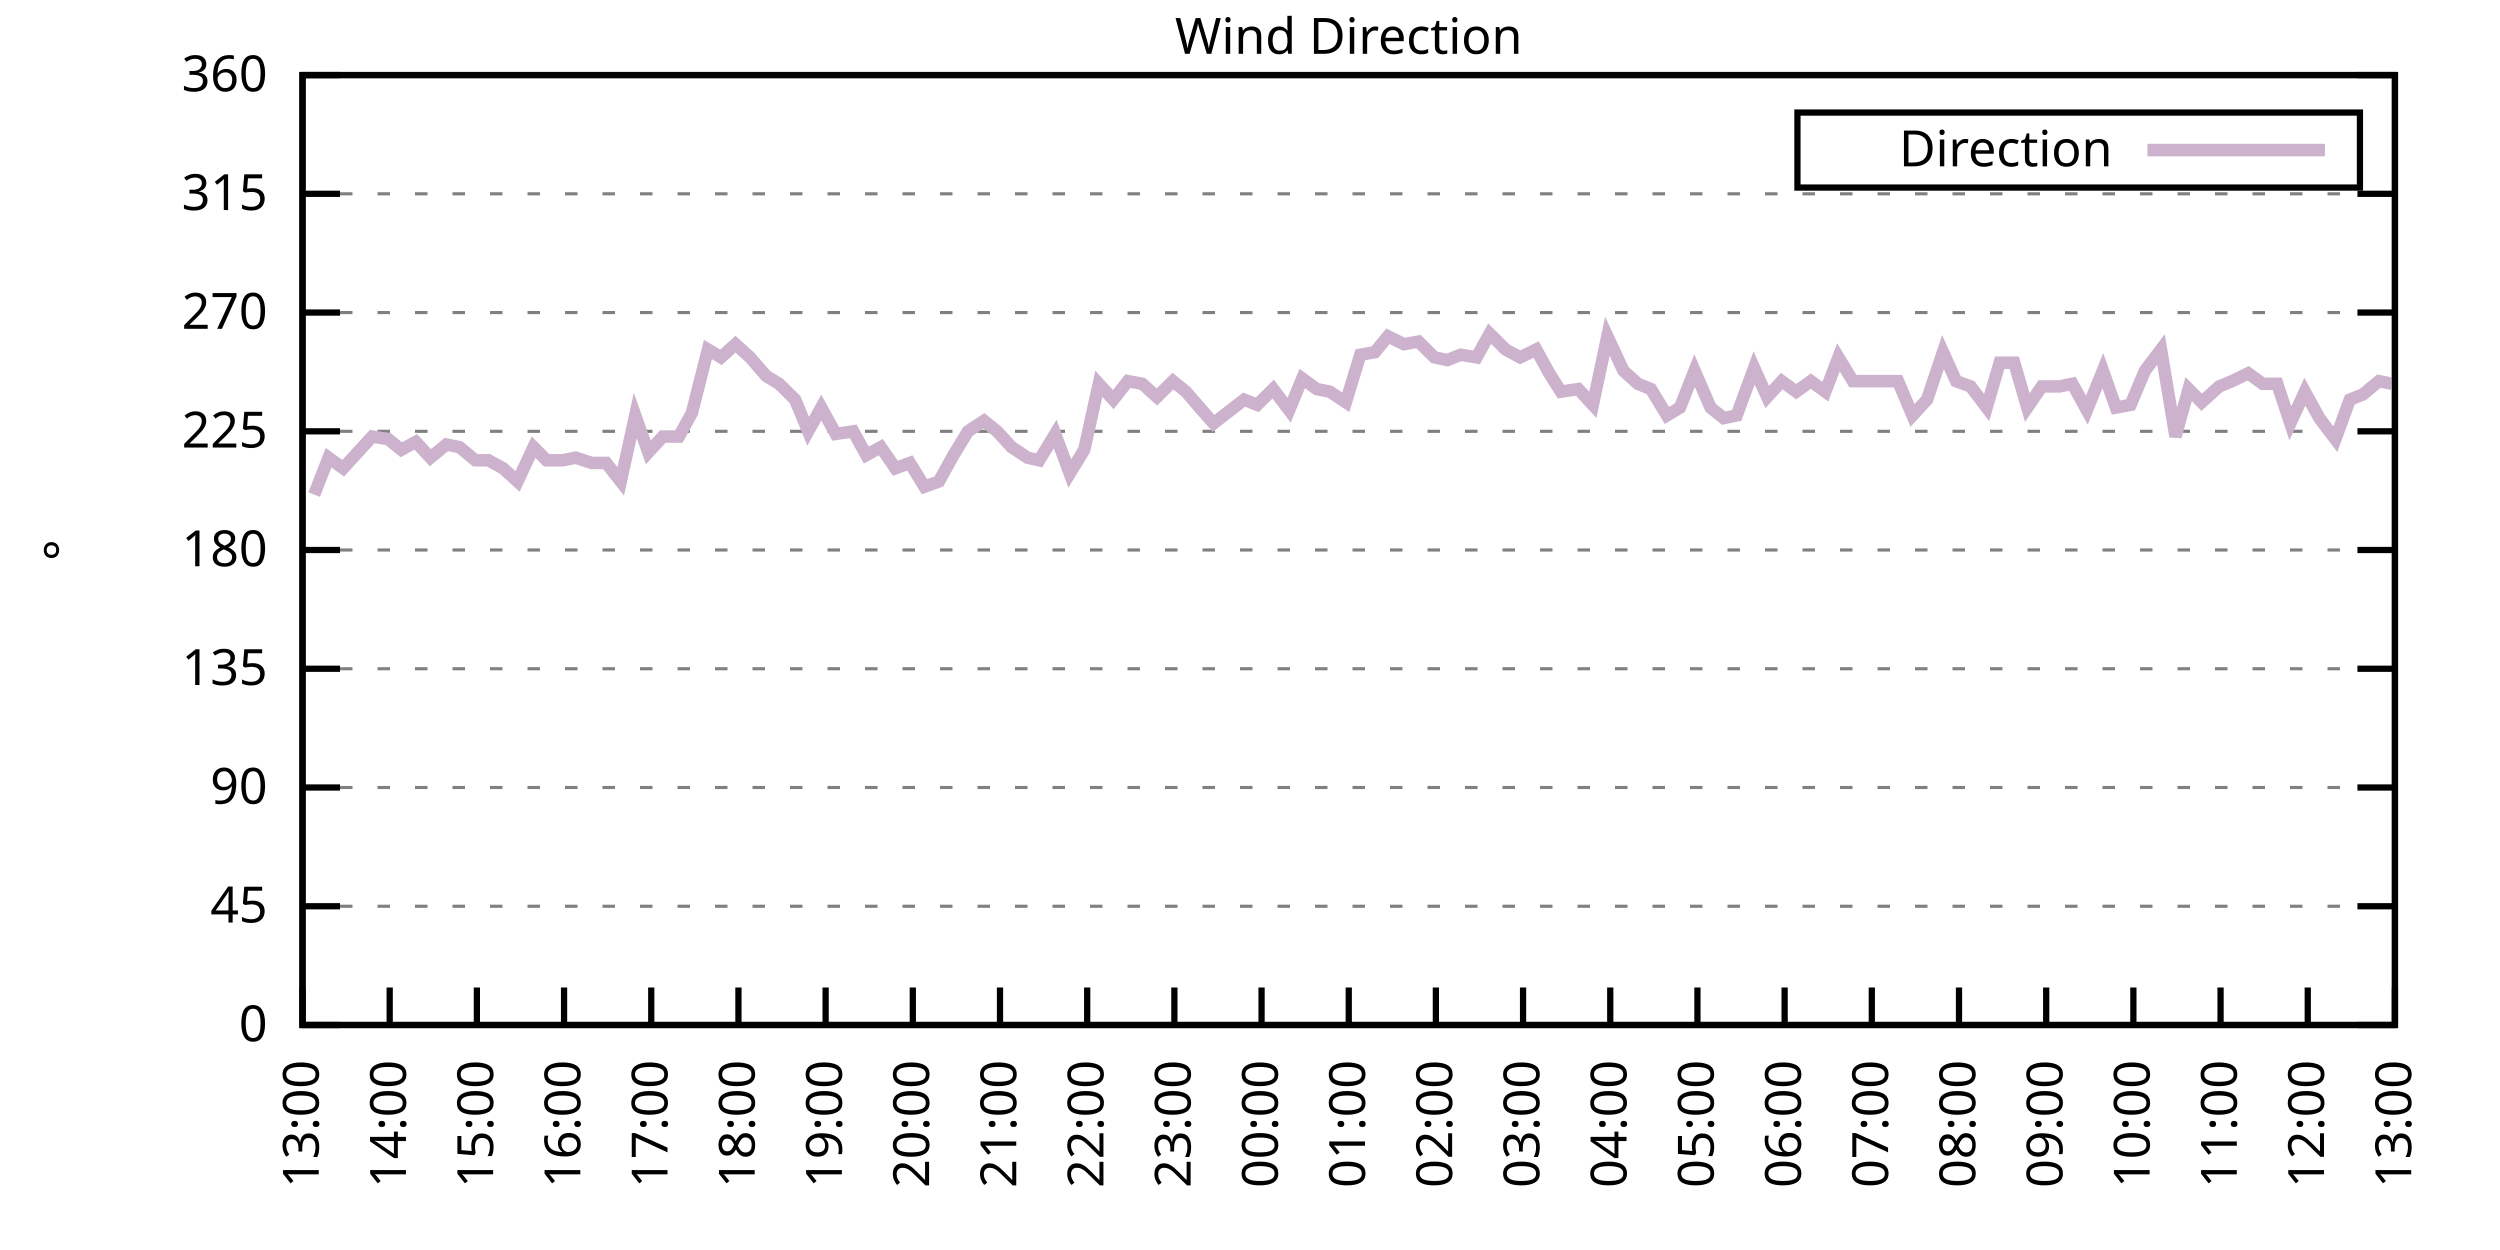
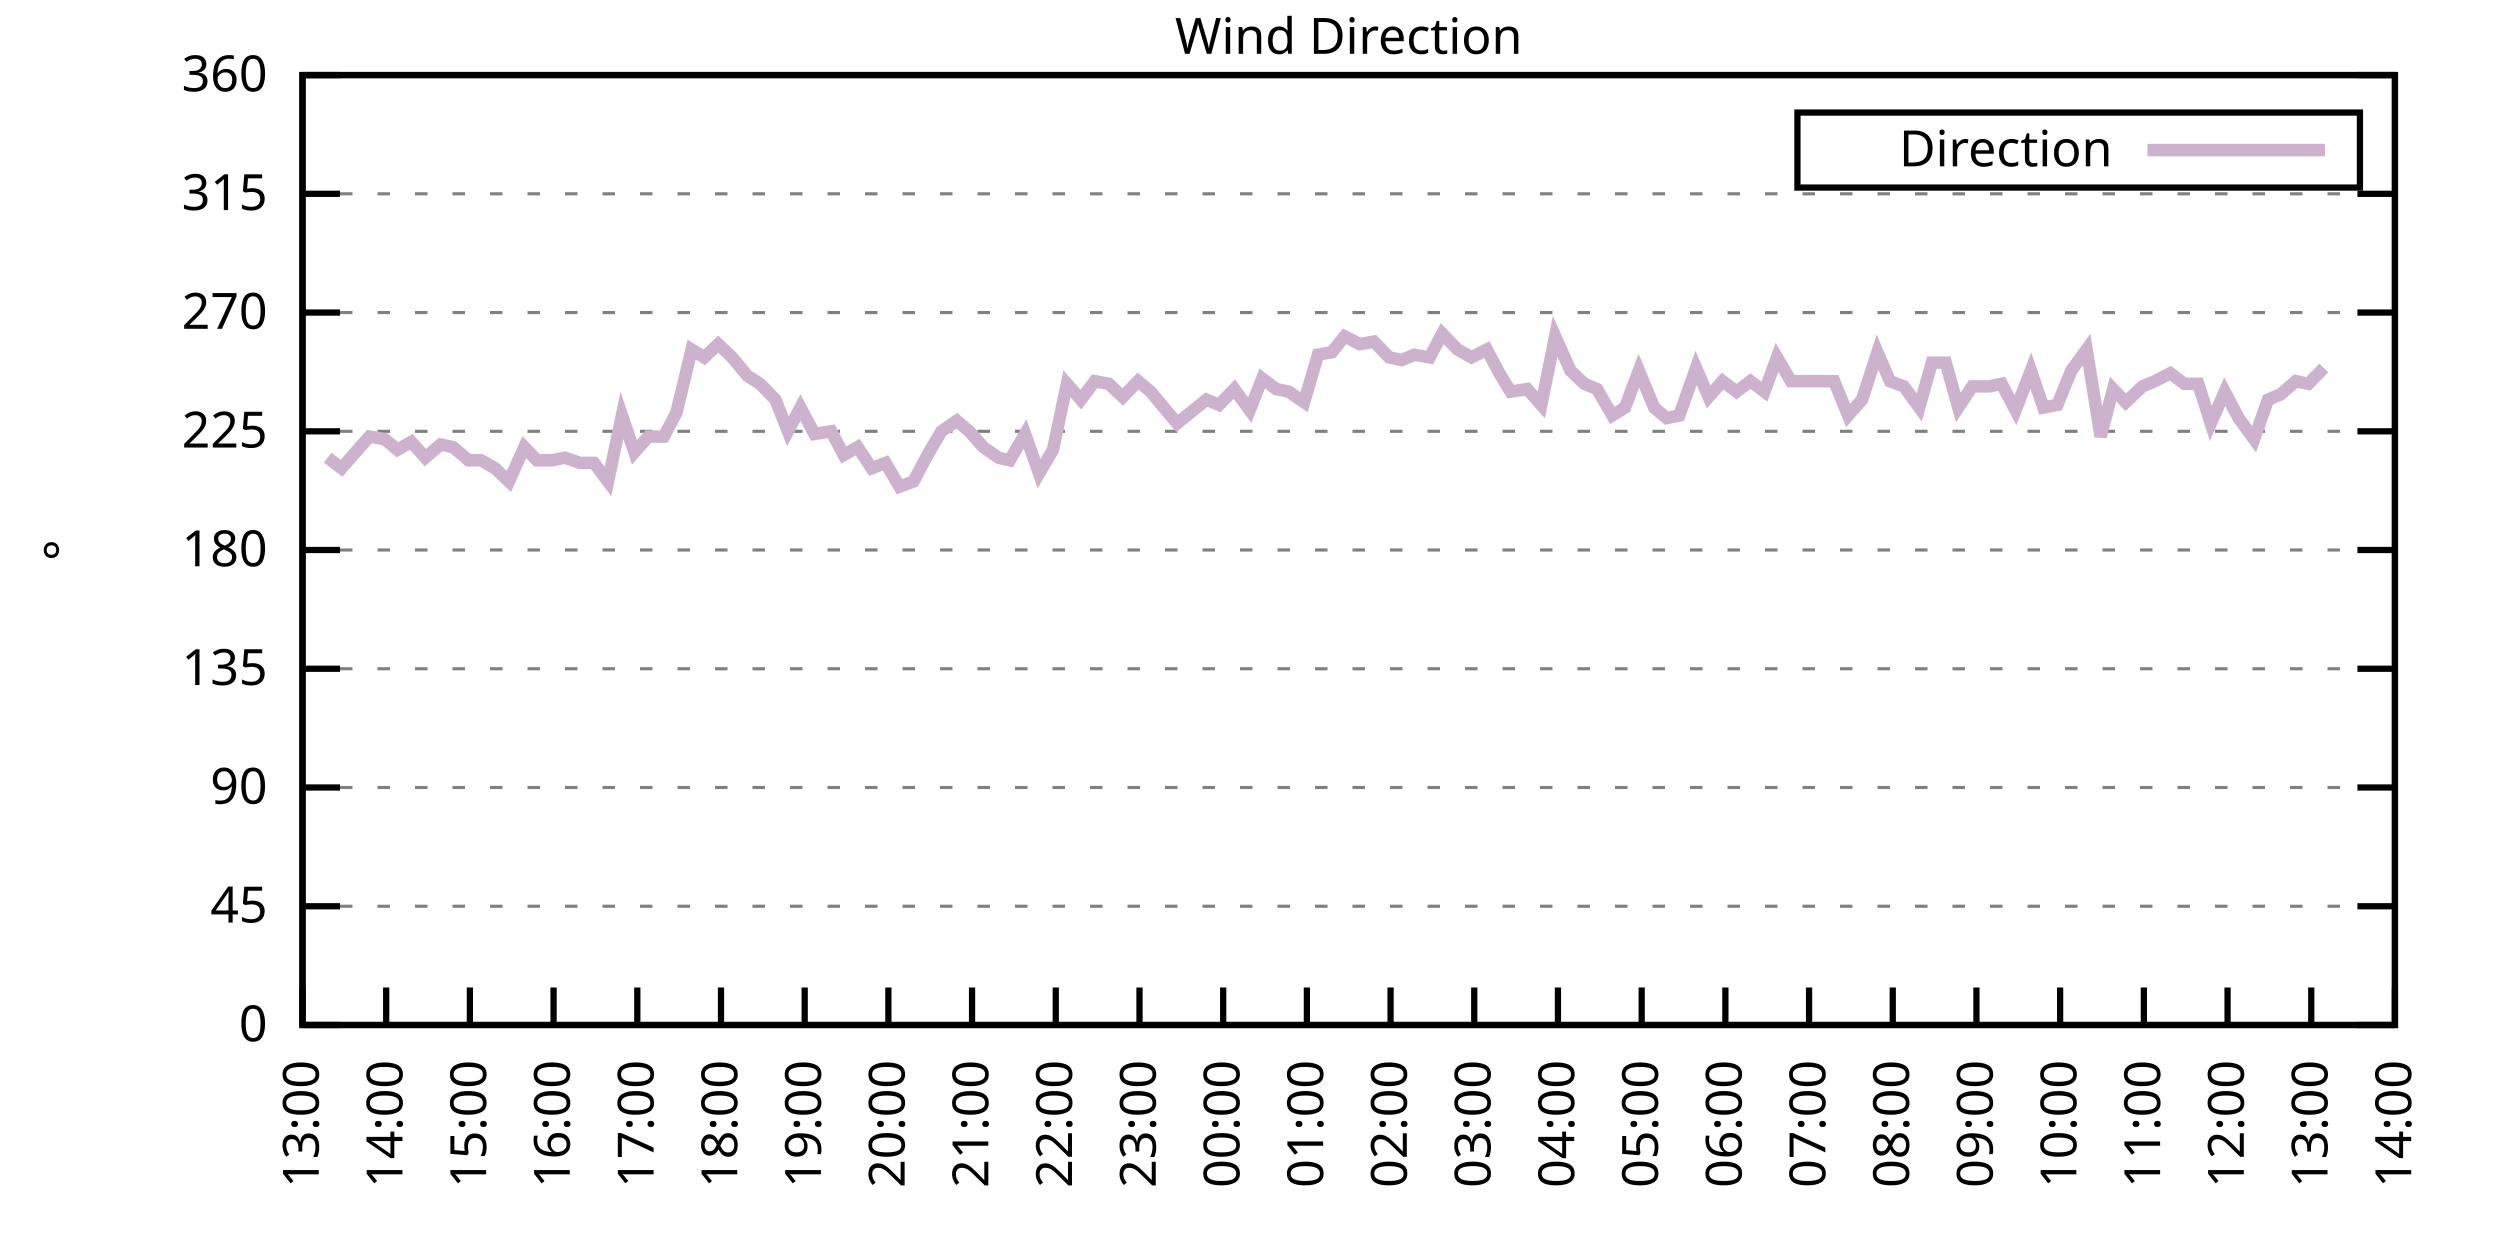
<svg xmlns="http://www.w3.org/2000/svg" xmlns:xlink="http://www.w3.org/1999/xlink" width="400" height="200" viewBox="0 0 400 200">
  <g id="gnuplot_canvas">
    <rect x="0" y="0" width="400" height="200" fill="none" />
    <defs>
      <circle id="gpDot" r="0.5" stroke-width="0.5" stroke="currentColor" />
      <path id="gpPt0" stroke-width="0.333" stroke="currentColor" d="M-1,0 h2 M0,-1 v2" />
      <path id="gpPt1" stroke-width="0.333" stroke="currentColor" d="M-1,-1 L1,1 M1,-1 L-1,1" />
      <path id="gpPt2" stroke-width="0.333" stroke="currentColor" d="M-1,0 L1,0 M0,-1 L0,1 M-1,-1 L1,1 M-1,1 L1,-1" />
      <rect id="gpPt3" stroke-width="0.333" stroke="currentColor" x="-1" y="-1" width="2" height="2" />
      <rect id="gpPt4" stroke-width="0.333" stroke="currentColor" fill="currentColor" x="-1" y="-1" width="2" height="2" />
      <circle id="gpPt5" stroke-width="0.333" stroke="currentColor" cx="0" cy="0" r="1" />
      <use xlink:href="#gpPt5" id="gpPt6" fill="currentColor" stroke="none" />
      <path id="gpPt7" stroke-width="0.333" stroke="currentColor" d="M0,-1.33 L-1.33,0.67 L1.33,0.67 z" />
      <use xlink:href="#gpPt7" id="gpPt8" fill="currentColor" stroke="none" />
      <use xlink:href="#gpPt7" id="gpPt9" stroke="currentColor" transform="rotate(180)" />
      <use xlink:href="#gpPt9" id="gpPt10" fill="currentColor" stroke="none" />
      <use xlink:href="#gpPt3" id="gpPt11" stroke="currentColor" transform="rotate(45)" />
      <use xlink:href="#gpPt11" id="gpPt12" fill="currentColor" stroke="none" />
      <path id="gpPt13" stroke-width="0.333" stroke="currentColor" d="M0,1.330 L1.265,0.411 L0.782,-1.067 L-0.782,-1.076 L-1.265,0.411 z" />
      <use xlink:href="#gpPt13" id="gpPt14" fill="currentColor" stroke="none" />
      <filter id="textbox" filterUnits="objectBoundingBox" x="0" y="0" height="1" width="1">
        <feFlood flood-color="white" flood-opacity="1" result="bgnd" />
        <feComposite in="SourceGraphic" in2="bgnd" operator="atop" />
      </filter>
      <filter id="greybox" filterUnits="objectBoundingBox" x="0" y="0" height="1" width="1">
        <feFlood flood-color="lightgrey" flood-opacity="1" result="grey" />
        <feComposite in="SourceGraphic" in2="grey" operator="atop" />
      </filter>
    </defs>
    <g fill="none" color="white" stroke="currentColor" stroke-width="1.00" stroke-linecap="butt" stroke-linejoin="miter">
</g>
    <g fill="none" color="black" stroke="currentColor" stroke-width="1.00" stroke-linecap="butt" stroke-linejoin="miter">
      <g stroke="none" shape-rendering="crispEdges">
        <polygon fill="rgb(255, 255, 255)" points="48.40,164.00 383.18,164.00 383.18,12.02 48.40,12.02 " />
      </g>
    </g>
    <g fill="none" color="black" stroke="currentColor" stroke-width="1.00" stroke-linecap="butt" stroke-linejoin="miter">
</g>
    <g fill="none" color="black" stroke="black" stroke-width="0.50" stroke-linecap="butt" stroke-linejoin="miter">
</g>
    <g fill="none" color="gray" stroke="currentColor" stroke-width="0.50" stroke-linecap="butt" stroke-linejoin="miter">
      <path stroke="gray" stroke-dasharray="2,4" class="gridline" d="M48.40,164.00 L383.19,164.00  " />
    </g>
    <g fill="none" color="gray" stroke="gray" stroke-width="1.00" stroke-linecap="butt" stroke-linejoin="miter">
</g>
    <g fill="none" color="black" stroke="currentColor" stroke-width="1.00" stroke-linecap="butt" stroke-linejoin="miter">
      <path stroke="black" d="M48.40,164.00 L54.40,164.00 M383.19,164.00 L377.19,164.00  " />
      <g transform="translate(42.80,166.60)" stroke="none" fill="black" font-family="Sans" font-size="8.00" text-anchor="end">
        <text>
          <tspan font-family="Sans"> 0</tspan>
        </text>
      </g>
    </g>
    <g fill="none" color="black" stroke="currentColor" stroke-width="1.00" stroke-linecap="butt" stroke-linejoin="miter">
</g>
    <g fill="none" color="black" stroke="black" stroke-width="0.50" stroke-linecap="butt" stroke-linejoin="miter">
</g>
    <g fill="none" color="gray" stroke="currentColor" stroke-width="0.50" stroke-linecap="butt" stroke-linejoin="miter">
      <path stroke="gray" stroke-dasharray="2,4" class="gridline" d="M48.40,145.00 L383.19,145.00  " />
    </g>
    <g fill="none" color="gray" stroke="gray" stroke-width="1.00" stroke-linecap="butt" stroke-linejoin="miter">
</g>
    <g fill="none" color="black" stroke="currentColor" stroke-width="1.00" stroke-linecap="butt" stroke-linejoin="miter">
      <path stroke="black" d="M48.40,145.00 L54.40,145.00 M383.19,145.00 L377.19,145.00  " />
      <g transform="translate(42.80,147.60)" stroke="none" fill="black" font-family="Sans" font-size="8.00" text-anchor="end">
        <text>
          <tspan font-family="Sans"> 45</tspan>
        </text>
      </g>
    </g>
    <g fill="none" color="black" stroke="currentColor" stroke-width="1.00" stroke-linecap="butt" stroke-linejoin="miter">
</g>
    <g fill="none" color="black" stroke="black" stroke-width="0.50" stroke-linecap="butt" stroke-linejoin="miter">
</g>
    <g fill="none" color="gray" stroke="currentColor" stroke-width="0.50" stroke-linecap="butt" stroke-linejoin="miter">
      <path stroke="gray" stroke-dasharray="2,4" class="gridline" d="M48.40,126.00 L383.19,126.00  " />
    </g>
    <g fill="none" color="gray" stroke="gray" stroke-width="1.00" stroke-linecap="butt" stroke-linejoin="miter">
</g>
    <g fill="none" color="black" stroke="currentColor" stroke-width="1.00" stroke-linecap="butt" stroke-linejoin="miter">
      <path stroke="black" d="M48.40,126.00 L54.40,126.00 M383.19,126.00 L377.19,126.00  " />
      <g transform="translate(42.80,128.60)" stroke="none" fill="black" font-family="Sans" font-size="8.00" text-anchor="end">
        <text>
          <tspan font-family="Sans"> 90</tspan>
        </text>
      </g>
    </g>
    <g fill="none" color="black" stroke="currentColor" stroke-width="1.00" stroke-linecap="butt" stroke-linejoin="miter">
</g>
    <g fill="none" color="black" stroke="black" stroke-width="0.50" stroke-linecap="butt" stroke-linejoin="miter">
</g>
    <g fill="none" color="gray" stroke="currentColor" stroke-width="0.50" stroke-linecap="butt" stroke-linejoin="miter">
      <path stroke="gray" stroke-dasharray="2,4" class="gridline" d="M48.40,107.00 L383.19,107.00  " />
    </g>
    <g fill="none" color="gray" stroke="gray" stroke-width="1.00" stroke-linecap="butt" stroke-linejoin="miter">
</g>
    <g fill="none" color="black" stroke="currentColor" stroke-width="1.00" stroke-linecap="butt" stroke-linejoin="miter">
      <path stroke="black" d="M48.40,107.00 L54.40,107.00 M383.19,107.00 L377.19,107.00  " />
      <g transform="translate(42.80,109.60)" stroke="none" fill="black" font-family="Sans" font-size="8.00" text-anchor="end">
        <text>
          <tspan font-family="Sans"> 135</tspan>
        </text>
      </g>
    </g>
    <g fill="none" color="black" stroke="currentColor" stroke-width="1.00" stroke-linecap="butt" stroke-linejoin="miter">
</g>
    <g fill="none" color="black" stroke="black" stroke-width="0.50" stroke-linecap="butt" stroke-linejoin="miter">
</g>
    <g fill="none" color="gray" stroke="currentColor" stroke-width="0.50" stroke-linecap="butt" stroke-linejoin="miter">
      <path stroke="gray" stroke-dasharray="2,4" class="gridline" d="M48.40,88.00 L383.19,88.00  " />
    </g>
    <g fill="none" color="gray" stroke="gray" stroke-width="1.00" stroke-linecap="butt" stroke-linejoin="miter">
</g>
    <g fill="none" color="black" stroke="currentColor" stroke-width="1.00" stroke-linecap="butt" stroke-linejoin="miter">
      <path stroke="black" d="M48.40,88.00 L54.40,88.00 M383.19,88.00 L377.19,88.00  " />
      <g transform="translate(42.80,90.60)" stroke="none" fill="black" font-family="Sans" font-size="8.00" text-anchor="end">
        <text>
          <tspan font-family="Sans"> 180</tspan>
        </text>
      </g>
    </g>
    <g fill="none" color="black" stroke="currentColor" stroke-width="1.00" stroke-linecap="butt" stroke-linejoin="miter">
</g>
    <g fill="none" color="black" stroke="black" stroke-width="0.50" stroke-linecap="butt" stroke-linejoin="miter">
</g>
    <g fill="none" color="gray" stroke="currentColor" stroke-width="0.50" stroke-linecap="butt" stroke-linejoin="miter">
      <path stroke="gray" stroke-dasharray="2,4" class="gridline" d="M48.40,69.01 L383.19,69.01  " />
    </g>
    <g fill="none" color="gray" stroke="gray" stroke-width="1.00" stroke-linecap="butt" stroke-linejoin="miter">
</g>
    <g fill="none" color="black" stroke="currentColor" stroke-width="1.00" stroke-linecap="butt" stroke-linejoin="miter">
      <path stroke="black" d="M48.40,69.01 L54.40,69.01 M383.19,69.01 L377.19,69.01  " />
      <g transform="translate(42.80,71.61)" stroke="none" fill="black" font-family="Sans" font-size="8.00" text-anchor="end">
        <text>
          <tspan font-family="Sans"> 225</tspan>
        </text>
      </g>
    </g>
    <g fill="none" color="black" stroke="currentColor" stroke-width="1.00" stroke-linecap="butt" stroke-linejoin="miter">
</g>
    <g fill="none" color="black" stroke="black" stroke-width="0.50" stroke-linecap="butt" stroke-linejoin="miter">
</g>
    <g fill="none" color="gray" stroke="currentColor" stroke-width="0.50" stroke-linecap="butt" stroke-linejoin="miter">
      <path stroke="gray" stroke-dasharray="2,4" class="gridline" d="M48.40,50.01 L383.19,50.01  " />
    </g>
    <g fill="none" color="gray" stroke="gray" stroke-width="1.00" stroke-linecap="butt" stroke-linejoin="miter">
</g>
    <g fill="none" color="black" stroke="currentColor" stroke-width="1.00" stroke-linecap="butt" stroke-linejoin="miter">
      <path stroke="black" d="M48.40,50.01 L54.40,50.01 M383.19,50.01 L377.19,50.01  " />
      <g transform="translate(42.80,52.61)" stroke="none" fill="black" font-family="Sans" font-size="8.00" text-anchor="end">
        <text>
          <tspan font-family="Sans"> 270</tspan>
        </text>
      </g>
    </g>
    <g fill="none" color="black" stroke="currentColor" stroke-width="1.00" stroke-linecap="butt" stroke-linejoin="miter">
</g>
    <g fill="none" color="black" stroke="black" stroke-width="0.50" stroke-linecap="butt" stroke-linejoin="miter">
</g>
    <g fill="none" color="gray" stroke="currentColor" stroke-width="0.50" stroke-linecap="butt" stroke-linejoin="miter">
      <path stroke="gray" stroke-dasharray="2,4" class="gridline" d="M48.40,31.01 L383.19,31.01  " />
    </g>
    <g fill="none" color="gray" stroke="gray" stroke-width="1.00" stroke-linecap="butt" stroke-linejoin="miter">
</g>
    <g fill="none" color="black" stroke="currentColor" stroke-width="1.00" stroke-linecap="butt" stroke-linejoin="miter">
      <path stroke="black" d="M48.40,31.01 L54.40,31.01 M383.19,31.01 L377.19,31.01  " />
      <g transform="translate(42.80,33.61)" stroke="none" fill="black" font-family="Sans" font-size="8.00" text-anchor="end">
        <text>
          <tspan font-family="Sans"> 315</tspan>
        </text>
      </g>
    </g>
    <g fill="none" color="black" stroke="currentColor" stroke-width="1.00" stroke-linecap="butt" stroke-linejoin="miter">
</g>
    <g fill="none" color="black" stroke="black" stroke-width="0.50" stroke-linecap="butt" stroke-linejoin="miter">
</g>
    <g fill="none" color="gray" stroke="currentColor" stroke-width="0.50" stroke-linecap="butt" stroke-linejoin="miter">
      <path stroke="gray" stroke-dasharray="2,4" class="gridline" d="M48.40,12.01 L383.19,12.01  " />
    </g>
    <g fill="none" color="gray" stroke="gray" stroke-width="1.00" stroke-linecap="butt" stroke-linejoin="miter">
</g>
    <g fill="none" color="black" stroke="currentColor" stroke-width="1.00" stroke-linecap="butt" stroke-linejoin="miter">
      <path stroke="black" d="M48.40,12.01 L54.40,12.01 M383.19,12.01 L377.19,12.01  " />
      <g transform="translate(42.80,14.61)" stroke="none" fill="black" font-family="Sans" font-size="8.00" text-anchor="end">
        <text>
          <tspan font-family="Sans"> 360</tspan>
        </text>
      </g>
    </g>
    <g fill="none" color="black" stroke="currentColor" stroke-width="1.00" stroke-linecap="butt" stroke-linejoin="miter">
      <path stroke="black" d="M48.40,164.00 L48.40,158.00  " />
      <g transform="translate(51.00,169.60) rotate(270.00)" stroke="none" fill="black" font-family="Sans" font-size="8.00" text-anchor="end">
        <text>
          <tspan font-family="Sans">13:00</tspan>
        </text>
      </g>
    </g>
    <g fill="none" color="black" stroke="currentColor" stroke-width="1.00" stroke-linecap="butt" stroke-linejoin="miter">
-       <path stroke="black" d="M62.35,164.00 L62.35,158.00  " />
-       <g transform="translate(64.95,169.60) rotate(270.00)" stroke="none" fill="black" font-family="Sans" font-size="8.00" text-anchor="end">
+       <path stroke="black" d="M61.79,164.00 L61.79,158.00  " />
+       <g transform="translate(64.39,169.60) rotate(270.00)" stroke="none" fill="black" font-family="Sans" font-size="8.00" text-anchor="end">
        <text>
          <tspan font-family="Sans">14:00</tspan>
        </text>
      </g>
    </g>
    <g fill="none" color="black" stroke="currentColor" stroke-width="1.00" stroke-linecap="butt" stroke-linejoin="miter">
-       <path stroke="black" d="M76.30,164.00 L76.30,158.00  " />
-       <g transform="translate(78.90,169.60) rotate(270.00)" stroke="none" fill="black" font-family="Sans" font-size="8.00" text-anchor="end">
+       <path stroke="black" d="M75.18,164.00 L75.18,158.00  " />
+       <g transform="translate(77.78,169.60) rotate(270.00)" stroke="none" fill="black" font-family="Sans" font-size="8.00" text-anchor="end">
        <text>
          <tspan font-family="Sans">15:00</tspan>
        </text>
      </g>
    </g>
    <g fill="none" color="black" stroke="currentColor" stroke-width="1.00" stroke-linecap="butt" stroke-linejoin="miter">
-       <path stroke="black" d="M90.25,164.00 L90.25,158.00  " />
-       <g transform="translate(92.85,169.60) rotate(270.00)" stroke="none" fill="black" font-family="Sans" font-size="8.00" text-anchor="end">
+       <path stroke="black" d="M88.57,164.00 L88.57,158.00  " />
+       <g transform="translate(91.17,169.60) rotate(270.00)" stroke="none" fill="black" font-family="Sans" font-size="8.00" text-anchor="end">
        <text>
          <tspan font-family="Sans">16:00</tspan>
        </text>
      </g>
    </g>
    <g fill="none" color="black" stroke="currentColor" stroke-width="1.00" stroke-linecap="butt" stroke-linejoin="miter">
-       <path stroke="black" d="M104.20,164.00 L104.20,158.00  " />
-       <g transform="translate(106.80,169.60) rotate(270.00)" stroke="none" fill="black" font-family="Sans" font-size="8.00" text-anchor="end">
+       <path stroke="black" d="M101.97,164.00 L101.97,158.00  " />
+       <g transform="translate(104.57,169.60) rotate(270.00)" stroke="none" fill="black" font-family="Sans" font-size="8.00" text-anchor="end">
        <text>
          <tspan font-family="Sans">17:00</tspan>
        </text>
      </g>
    </g>
    <g fill="none" color="black" stroke="currentColor" stroke-width="1.00" stroke-linecap="butt" stroke-linejoin="miter">
-       <path stroke="black" d="M118.15,164.00 L118.15,158.00  " />
-       <g transform="translate(120.75,169.60) rotate(270.00)" stroke="none" fill="black" font-family="Sans" font-size="8.00" text-anchor="end">
+       <path stroke="black" d="M115.36,164.00 L115.36,158.00  " />
+       <g transform="translate(117.96,169.60) rotate(270.00)" stroke="none" fill="black" font-family="Sans" font-size="8.00" text-anchor="end">
        <text>
          <tspan font-family="Sans">18:00</tspan>
        </text>
      </g>
    </g>
    <g fill="none" color="black" stroke="currentColor" stroke-width="1.00" stroke-linecap="butt" stroke-linejoin="miter">
-       <path stroke="black" d="M132.10,164.00 L132.10,158.00  " />
-       <g transform="translate(134.70,169.60) rotate(270.00)" stroke="none" fill="black" font-family="Sans" font-size="8.00" text-anchor="end">
+       <path stroke="black" d="M128.75,164.00 L128.75,158.00  " />
+       <g transform="translate(131.35,169.60) rotate(270.00)" stroke="none" fill="black" font-family="Sans" font-size="8.00" text-anchor="end">
        <text>
          <tspan font-family="Sans">19:00</tspan>
        </text>
      </g>
    </g>
    <g fill="none" color="black" stroke="currentColor" stroke-width="1.00" stroke-linecap="butt" stroke-linejoin="miter">
-       <path stroke="black" d="M146.05,164.00 L146.05,158.00  " />
-       <g transform="translate(148.65,169.60) rotate(270.00)" stroke="none" fill="black" font-family="Sans" font-size="8.00" text-anchor="end">
+       <path stroke="black" d="M142.14,164.00 L142.14,158.00  " />
+       <g transform="translate(144.74,169.60) rotate(270.00)" stroke="none" fill="black" font-family="Sans" font-size="8.00" text-anchor="end">
        <text>
          <tspan font-family="Sans">20:00</tspan>
        </text>
      </g>
    </g>
    <g fill="none" color="black" stroke="currentColor" stroke-width="1.00" stroke-linecap="butt" stroke-linejoin="miter">
-       <path stroke="black" d="M160.00,164.00 L160.00,158.00  " />
-       <g transform="translate(162.60,169.60) rotate(270.00)" stroke="none" fill="black" font-family="Sans" font-size="8.00" text-anchor="end">
+       <path stroke="black" d="M155.53,164.00 L155.53,158.00  " />
+       <g transform="translate(158.13,169.60) rotate(270.00)" stroke="none" fill="black" font-family="Sans" font-size="8.00" text-anchor="end">
        <text>
          <tspan font-family="Sans">21:00</tspan>
        </text>
      </g>
    </g>
    <g fill="none" color="black" stroke="currentColor" stroke-width="1.00" stroke-linecap="butt" stroke-linejoin="miter">
-       <path stroke="black" d="M173.95,164.00 L173.95,158.00  " />
-       <g transform="translate(176.55,169.60) rotate(270.00)" stroke="none" fill="black" font-family="Sans" font-size="8.00" text-anchor="end">
+       <path stroke="black" d="M168.92,164.00 L168.92,158.00  " />
+       <g transform="translate(171.52,169.60) rotate(270.00)" stroke="none" fill="black" font-family="Sans" font-size="8.00" text-anchor="end">
        <text>
          <tspan font-family="Sans">22:00</tspan>
        </text>
      </g>
    </g>
    <g fill="none" color="black" stroke="currentColor" stroke-width="1.00" stroke-linecap="butt" stroke-linejoin="miter">
-       <path stroke="black" d="M187.90,164.00 L187.90,158.00  " />
-       <g transform="translate(190.50,169.60) rotate(270.00)" stroke="none" fill="black" font-family="Sans" font-size="8.00" text-anchor="end">
+       <path stroke="black" d="M182.32,164.00 L182.32,158.00  " />
+       <g transform="translate(184.92,169.60) rotate(270.00)" stroke="none" fill="black" font-family="Sans" font-size="8.00" text-anchor="end">
        <text>
          <tspan font-family="Sans">23:00</tspan>
        </text>
      </g>
    </g>
    <g fill="none" color="black" stroke="currentColor" stroke-width="1.00" stroke-linecap="butt" stroke-linejoin="miter">
-       <path stroke="black" d="M201.85,164.00 L201.85,158.00  " />
-       <g transform="translate(204.45,169.60) rotate(270.00)" stroke="none" fill="black" font-family="Sans" font-size="8.00" text-anchor="end">
+       <path stroke="black" d="M195.71,164.00 L195.71,158.00  " />
+       <g transform="translate(198.31,169.60) rotate(270.00)" stroke="none" fill="black" font-family="Sans" font-size="8.00" text-anchor="end">
        <text>
          <tspan font-family="Sans">00:00</tspan>
        </text>
      </g>
    </g>
    <g fill="none" color="black" stroke="currentColor" stroke-width="1.00" stroke-linecap="butt" stroke-linejoin="miter">
-       <path stroke="black" d="M215.80,164.00 L215.80,158.00  " />
-       <g transform="translate(218.40,169.60) rotate(270.00)" stroke="none" fill="black" font-family="Sans" font-size="8.00" text-anchor="end">
+       <path stroke="black" d="M209.10,164.00 L209.10,158.00  " />
+       <g transform="translate(211.70,169.60) rotate(270.00)" stroke="none" fill="black" font-family="Sans" font-size="8.00" text-anchor="end">
        <text>
          <tspan font-family="Sans">01:00</tspan>
        </text>
      </g>
    </g>
    <g fill="none" color="black" stroke="currentColor" stroke-width="1.00" stroke-linecap="butt" stroke-linejoin="miter">
-       <path stroke="black" d="M229.74,164.00 L229.74,158.00  " />
-       <g transform="translate(232.34,169.60) rotate(270.00)" stroke="none" fill="black" font-family="Sans" font-size="8.00" text-anchor="end">
+       <path stroke="black" d="M222.49,164.00 L222.49,158.00  " />
+       <g transform="translate(225.09,169.60) rotate(270.00)" stroke="none" fill="black" font-family="Sans" font-size="8.00" text-anchor="end">
        <text>
          <tspan font-family="Sans">02:00</tspan>
        </text>
      </g>
    </g>
    <g fill="none" color="black" stroke="currentColor" stroke-width="1.00" stroke-linecap="butt" stroke-linejoin="miter">
-       <path stroke="black" d="M243.69,164.00 L243.69,158.00  " />
-       <g transform="translate(246.29,169.60) rotate(270.00)" stroke="none" fill="black" font-family="Sans" font-size="8.00" text-anchor="end">
+       <path stroke="black" d="M235.88,164.00 L235.88,158.00  " />
+       <g transform="translate(238.48,169.60) rotate(270.00)" stroke="none" fill="black" font-family="Sans" font-size="8.00" text-anchor="end">
        <text>
          <tspan font-family="Sans">03:00</tspan>
        </text>
      </g>
    </g>
    <g fill="none" color="black" stroke="currentColor" stroke-width="1.00" stroke-linecap="butt" stroke-linejoin="miter">
-       <path stroke="black" d="M257.64,164.00 L257.64,158.00  " />
-       <g transform="translate(260.24,169.60) rotate(270.00)" stroke="none" fill="black" font-family="Sans" font-size="8.00" text-anchor="end">
+       <path stroke="black" d="M249.27,164.00 L249.27,158.00  " />
+       <g transform="translate(251.87,169.60) rotate(270.00)" stroke="none" fill="black" font-family="Sans" font-size="8.00" text-anchor="end">
        <text>
          <tspan font-family="Sans">04:00</tspan>
        </text>
      </g>
    </g>
    <g fill="none" color="black" stroke="currentColor" stroke-width="1.00" stroke-linecap="butt" stroke-linejoin="miter">
-       <path stroke="black" d="M271.59,164.00 L271.59,158.00  " />
-       <g transform="translate(274.19,169.60) rotate(270.00)" stroke="none" fill="black" font-family="Sans" font-size="8.00" text-anchor="end">
+       <path stroke="black" d="M262.67,164.00 L262.67,158.00  " />
+       <g transform="translate(265.27,169.60) rotate(270.00)" stroke="none" fill="black" font-family="Sans" font-size="8.00" text-anchor="end">
        <text>
          <tspan font-family="Sans">05:00</tspan>
        </text>
      </g>
    </g>
    <g fill="none" color="black" stroke="currentColor" stroke-width="1.00" stroke-linecap="butt" stroke-linejoin="miter">
-       <path stroke="black" d="M285.54,164.00 L285.54,158.00  " />
-       <g transform="translate(288.14,169.60) rotate(270.00)" stroke="none" fill="black" font-family="Sans" font-size="8.00" text-anchor="end">
+       <path stroke="black" d="M276.06,164.00 L276.06,158.00  " />
+       <g transform="translate(278.66,169.60) rotate(270.00)" stroke="none" fill="black" font-family="Sans" font-size="8.00" text-anchor="end">
        <text>
          <tspan font-family="Sans">06:00</tspan>
        </text>
      </g>
    </g>
    <g fill="none" color="black" stroke="currentColor" stroke-width="1.00" stroke-linecap="butt" stroke-linejoin="miter">
-       <path stroke="black" d="M299.49,164.00 L299.49,158.00  " />
-       <g transform="translate(302.09,169.60) rotate(270.00)" stroke="none" fill="black" font-family="Sans" font-size="8.00" text-anchor="end">
+       <path stroke="black" d="M289.45,164.00 L289.45,158.00  " />
+       <g transform="translate(292.05,169.60) rotate(270.00)" stroke="none" fill="black" font-family="Sans" font-size="8.00" text-anchor="end">
        <text>
          <tspan font-family="Sans">07:00</tspan>
        </text>
      </g>
    </g>
    <g fill="none" color="black" stroke="currentColor" stroke-width="1.00" stroke-linecap="butt" stroke-linejoin="miter">
-       <path stroke="black" d="M313.44,164.00 L313.44,158.00  " />
-       <g transform="translate(316.04,169.60) rotate(270.00)" stroke="none" fill="black" font-family="Sans" font-size="8.00" text-anchor="end">
+       <path stroke="black" d="M302.84,164.00 L302.84,158.00  " />
+       <g transform="translate(305.44,169.60) rotate(270.00)" stroke="none" fill="black" font-family="Sans" font-size="8.00" text-anchor="end">
        <text>
          <tspan font-family="Sans">08:00</tspan>
        </text>
      </g>
    </g>
    <g fill="none" color="black" stroke="currentColor" stroke-width="1.00" stroke-linecap="butt" stroke-linejoin="miter">
-       <path stroke="black" d="M327.39,164.00 L327.39,158.00  " />
-       <g transform="translate(329.99,169.60) rotate(270.00)" stroke="none" fill="black" font-family="Sans" font-size="8.00" text-anchor="end">
+       <path stroke="black" d="M316.23,164.00 L316.23,158.00  " />
+       <g transform="translate(318.83,169.60) rotate(270.00)" stroke="none" fill="black" font-family="Sans" font-size="8.00" text-anchor="end">
        <text>
          <tspan font-family="Sans">09:00</tspan>
        </text>
      </g>
    </g>
    <g fill="none" color="black" stroke="currentColor" stroke-width="1.00" stroke-linecap="butt" stroke-linejoin="miter">
-       <path stroke="black" d="M341.34,164.00 L341.34,158.00  " />
-       <g transform="translate(343.94,169.60) rotate(270.00)" stroke="none" fill="black" font-family="Sans" font-size="8.00" text-anchor="end">
+       <path stroke="black" d="M329.62,164.00 L329.62,158.00  " />
+       <g transform="translate(332.22,169.60) rotate(270.00)" stroke="none" fill="black" font-family="Sans" font-size="8.00" text-anchor="end">
        <text>
          <tspan font-family="Sans">10:00</tspan>
        </text>
      </g>
    </g>
    <g fill="none" color="black" stroke="currentColor" stroke-width="1.00" stroke-linecap="butt" stroke-linejoin="miter">
-       <path stroke="black" d="M355.29,164.00 L355.29,158.00  " />
-       <g transform="translate(357.89,169.60) rotate(270.00)" stroke="none" fill="black" font-family="Sans" font-size="8.00" text-anchor="end">
+       <path stroke="black" d="M343.02,164.00 L343.02,158.00  " />
+       <g transform="translate(345.62,169.60) rotate(270.00)" stroke="none" fill="black" font-family="Sans" font-size="8.00" text-anchor="end">
        <text>
          <tspan font-family="Sans">11:00</tspan>
        </text>
      </g>
    </g>
    <g fill="none" color="black" stroke="currentColor" stroke-width="1.00" stroke-linecap="butt" stroke-linejoin="miter">
-       <path stroke="black" d="M369.24,164.00 L369.24,158.00  " />
-       <g transform="translate(371.84,169.60) rotate(270.00)" stroke="none" fill="black" font-family="Sans" font-size="8.00" text-anchor="end">
+       <path stroke="black" d="M356.41,164.00 L356.41,158.00  " />
+       <g transform="translate(359.01,169.60) rotate(270.00)" stroke="none" fill="black" font-family="Sans" font-size="8.00" text-anchor="end">
        <text>
          <tspan font-family="Sans">12:00</tspan>
+         </text>
+       </g>
+     </g>
+     <g fill="none" color="black" stroke="currentColor" stroke-width="1.00" stroke-linecap="butt" stroke-linejoin="miter">
+       <path stroke="black" d="M369.80,164.00 L369.80,158.00  " />
+       <g transform="translate(372.40,169.60) rotate(270.00)" stroke="none" fill="black" font-family="Sans" font-size="8.00" text-anchor="end">
+         <text>
+           <tspan font-family="Sans">13:00</tspan>
        </text>
      </g>
    </g>
    <g fill="none" color="black" stroke="currentColor" stroke-width="1.00" stroke-linecap="butt" stroke-linejoin="miter">
      <path stroke="black" d="M383.19,164.00 L383.19,158.00  " />
      <g transform="translate(385.79,169.60) rotate(270.00)" stroke="none" fill="black" font-family="Sans" font-size="8.00" text-anchor="end">
        <text>
-           <tspan font-family="Sans">13:00</tspan>
+           <tspan font-family="Sans">14:00</tspan>
        </text>
      </g>
    </g>
    <g fill="none" color="black" stroke="currentColor" stroke-width="1.00" stroke-linecap="butt" stroke-linejoin="miter">
</g>
    <g fill="none" color="black" stroke="currentColor" stroke-width="1.00" stroke-linecap="butt" stroke-linejoin="miter">
      <path stroke="black" d="M48.40,12.01 L48.40,164.00 L383.19,164.00 L383.19,12.01 L48.40,12.01 Z  " />
    </g>
    <g fill="none" color="black" stroke="currentColor" stroke-width="1.00" stroke-linecap="butt" stroke-linejoin="miter">
</g>
    <g fill="none" color="black" stroke="currentColor" stroke-width="1.00" stroke-linecap="butt" stroke-linejoin="miter">
      <path stroke="black" d="M287.59,30.01 L287.59,18.01 L377.59,18.01 L377.59,30.01 L287.59,30.01 Z  " />
    </g>
    <g id="Wind_direction_plot_1">
      <g fill="none" color="white" stroke="black" stroke-width="2.00" stroke-linecap="butt" stroke-linejoin="miter">
</g>
      <g fill="none" color="black" stroke="currentColor" stroke-width="2.00" stroke-linecap="butt" stroke-linejoin="miter">
        <g transform="translate(337.99,26.61)" stroke="none" fill="black" font-family="Sans" font-size="8.00" text-anchor="end">
          <text>
            <tspan font-family="Sans">Direction</tspan>
          </text>
        </g>
      </g>
      <g fill="none" color="black" stroke="currentColor" stroke-width="2.00" stroke-linecap="butt" stroke-linejoin="miter">
-         <path stroke="rgb(204, 178, 204)" d="M343.59,24.01 L371.99,24.01 M50.26,79.14 L52.58,73.23 L54.91,74.92 L57.23,72.38 L59.56,69.85 L62.12,70.27   L64.21,71.96 L66.53,70.70 L68.86,73.23 L71.42,71.12 L73.51,71.54 L76.07,73.65 L78.16,73.65 L80.48,74.92   L82.81,77.03 L85.37,71.54 L87.46,73.65 L90.02,73.65 L92.11,73.23 L94.67,74.07 L96.99,74.07 L99.32,77.03   L101.64,66.47 L103.73,72.38 L106.06,69.85 L108.62,69.85 L110.71,66.05 L113.27,55.92 L115.36,57.18 L117.68,55.07   L120.01,57.18 L122.57,60.14 L124.66,61.41 L127.22,63.94 L129.31,69.01 L131.40,65.21 L133.72,69.43 L136.51,69.01   L138.61,72.81 L140.93,71.54 L143.26,74.92 L145.58,74.07 L147.91,77.87 L150.23,77.03 L152.56,72.81 L154.88,69.01   L157.44,67.32 L159.53,69.01 L161.86,71.54 L164.41,73.23 L166.27,73.65 L168.83,69.43 L171.16,75.76 L173.48,71.96   L175.81,61.41 L178.13,63.94 L180.46,60.98 L182.78,61.41 L185.11,63.52 L187.66,60.98 L189.76,62.67 L192.31,65.63   L194.17,67.74 L199.06,63.94 L201.15,64.78 L203.71,62.25 L206.26,65.63 L208.36,60.56 L210.68,62.25 L212.77,62.67   L215.33,64.36 L217.65,56.76 L219.98,56.34 L222.07,53.81 L224.63,55.07 L226.95,54.65 L229.51,57.18 L231.60,57.61   L233.70,56.76 L236.25,57.18 L238.35,53.39 L240.90,55.92 L243.23,57.18 L245.79,55.92 L247.88,59.72 L249.74,62.67   L252.53,62.25 L254.85,64.78 L257.18,53.81 L259.74,59.30 L262.06,61.41 L264.15,62.25 L266.71,66.47 L268.80,65.21   L271.13,59.30 L273.69,65.21 L275.78,66.90 L277.87,66.47 L280.66,58.87 L282.75,63.52 L285.08,60.98 L287.40,62.67   L289.73,60.98 L292.05,62.67 L294.15,57.18 L296.47,60.98 L298.80,60.98 L301.35,60.98 L303.68,60.98 L306.00,66.47   L308.33,63.94 L310.88,56.34 L312.98,60.98 L315.30,61.83 L317.86,65.21 L319.95,58.03 L322.28,58.03 L324.37,65.21   L326.69,61.83 L329.48,61.83 L331.58,61.41 L333.90,65.63 L336.46,59.30 L338.55,65.21 L340.88,64.78 L343.20,59.30   L345.76,55.92 L348.08,69.85 L350.18,62.25 L352.27,64.36 L355.06,61.83 L357.15,60.98 L359.71,59.72 L362.03,61.41   L364.36,61.41 L366.45,67.74 L368.78,62.67 L371.10,66.90 L373.66,70.27 L375.98,63.94 L378.08,63.10 L380.63,60.98   L382.73,61.41  " />
+         <path stroke="rgb(204, 178, 204)" d="M343.59,24.01 L371.99,24.01 M52.42,73.23 L54.65,74.92 L56.88,72.38 L59.11,69.85 L61.57,70.27 L63.58,71.96   L65.81,70.70 L68.04,73.23 L70.50,71.12 L72.50,71.54 L74.96,73.65 L76.97,73.65 L79.20,74.92 L81.43,77.03   L83.89,71.54 L85.90,73.65 L88.35,73.65 L90.36,73.23 L92.82,74.07 L95.05,74.07 L97.28,77.03 L99.51,66.47   L101.52,72.38 L103.75,69.85 L106.21,69.85 L108.22,66.05 L110.67,55.92 L112.68,57.18 L114.91,55.07 L117.14,57.18   L119.60,60.14 L121.61,61.41 L124.06,63.94 L126.07,69.01 L128.08,65.21 L130.31,69.43 L132.99,69.01 L135.00,72.81   L137.23,71.54 L139.46,74.92 L141.69,74.07 L143.93,77.87 L146.16,77.03 L148.39,72.81 L150.62,69.01 L153.08,67.32   L155.09,69.01 L157.32,71.54 L159.77,73.23 L161.56,73.65 L164.01,69.43 L166.25,75.76 L168.48,71.96 L170.71,61.41   L172.94,63.94 L175.17,60.98 L177.41,61.41 L179.64,63.52 L182.09,60.98 L184.10,62.67 L186.56,65.63 L188.34,67.74   L193.03,63.94 L195.04,64.78 L197.49,62.25 L199.95,65.63 L201.96,60.56 L204.19,62.25 L206.20,62.67 L208.65,64.36   L210.88,56.76 L213.12,56.34 L215.13,53.81 L217.58,55.07 L219.81,54.65 L222.27,57.18 L224.28,57.61 L226.29,56.76   L228.74,57.18 L230.75,53.39 L233.20,55.92 L235.44,57.18 L237.89,55.92 L239.90,59.72 L241.69,62.67 L244.36,62.25   L246.60,64.78 L248.83,53.81 L251.28,59.30 L253.51,61.41 L255.52,62.25 L257.98,66.47 L259.99,65.21 L262.22,59.30   L264.67,65.21 L266.68,66.90 L268.69,66.47 L271.37,58.87 L273.38,63.52 L275.61,60.98 L277.84,62.67 L280.07,60.98   L282.31,62.67 L284.32,57.18 L286.55,60.98 L288.78,60.98 L291.23,60.98 L293.47,60.98 L295.70,66.47 L297.93,63.94   L300.39,56.34 L302.39,60.98 L304.63,61.83 L307.08,65.21 L309.09,58.03 L311.32,58.03 L313.33,65.21 L315.56,61.83   L318.24,61.83 L320.25,61.41 L322.48,65.63 L324.94,59.30 L326.95,65.21 L329.18,64.78 L331.41,59.30 L333.86,55.92   L336.10,69.85 L338.10,62.25 L340.11,64.36 L342.79,61.83 L344.80,60.98 L347.26,59.72 L349.49,61.41 L351.72,61.41   L353.73,67.74 L355.96,62.67 L358.19,66.90 L360.65,70.27 L362.88,63.94 L364.89,63.10 L367.34,60.98 L369.35,61.41   L371.81,58.87  " />
      </g>
    </g>
    <g fill="none" color="black" stroke="currentColor" stroke-width="2.00" stroke-linecap="butt" stroke-linejoin="miter">
</g>
    <g fill="none" color="black" stroke="black" stroke-width="1.00" stroke-linecap="butt" stroke-linejoin="miter">
</g>
    <g fill="none" color="black" stroke="currentColor" stroke-width="1.00" stroke-linecap="butt" stroke-linejoin="miter">
      <path stroke="black" d="M48.40,12.01 L48.40,164.00 L383.19,164.00 L383.19,12.01 L48.40,12.01 Z  " />
      <g transform="translate(12.80,88.01) rotate(270.00)" stroke="none" fill="black" font-family="Sans" font-size="8.00" text-anchor="middle">
        <text>
          <tspan font-family="Sans">°</tspan>
        </text>
      </g>
    </g>
    <g fill="none" color="black" stroke="currentColor" stroke-width="1.00" stroke-linecap="butt" stroke-linejoin="miter">
</g>
    <g fill="none" color="black" stroke="currentColor" stroke-width="1.00" stroke-linecap="butt" stroke-linejoin="miter">
      <g transform="translate(215.79,8.61)" stroke="none" fill="black" font-family="Sans" font-size="8.00" text-anchor="middle">
        <text>
          <tspan font-family="Sans">Wind Direction</tspan>
        </text>
      </g>
    </g>
    <g fill="none" color="black" stroke="currentColor" stroke-width="1.00" stroke-linecap="butt" stroke-linejoin="miter">
</g>
  </g>
</svg>
